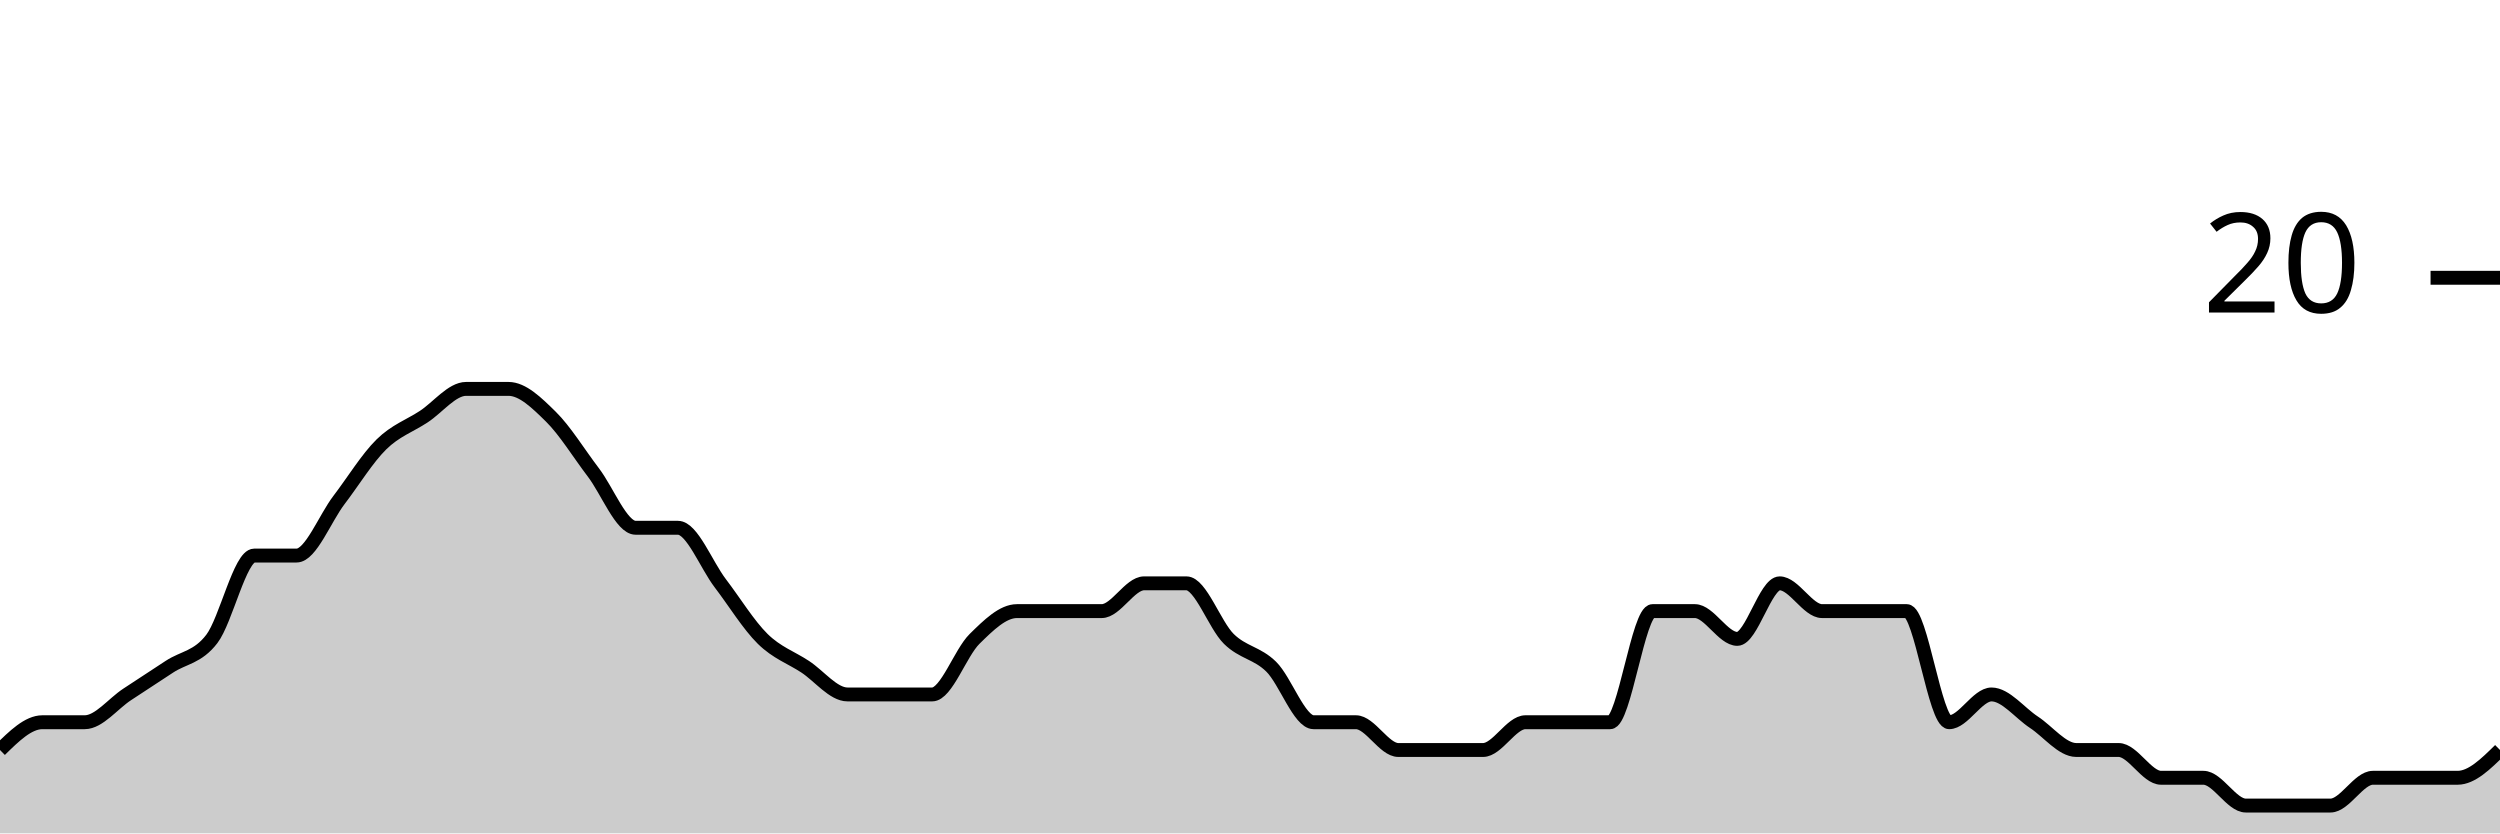
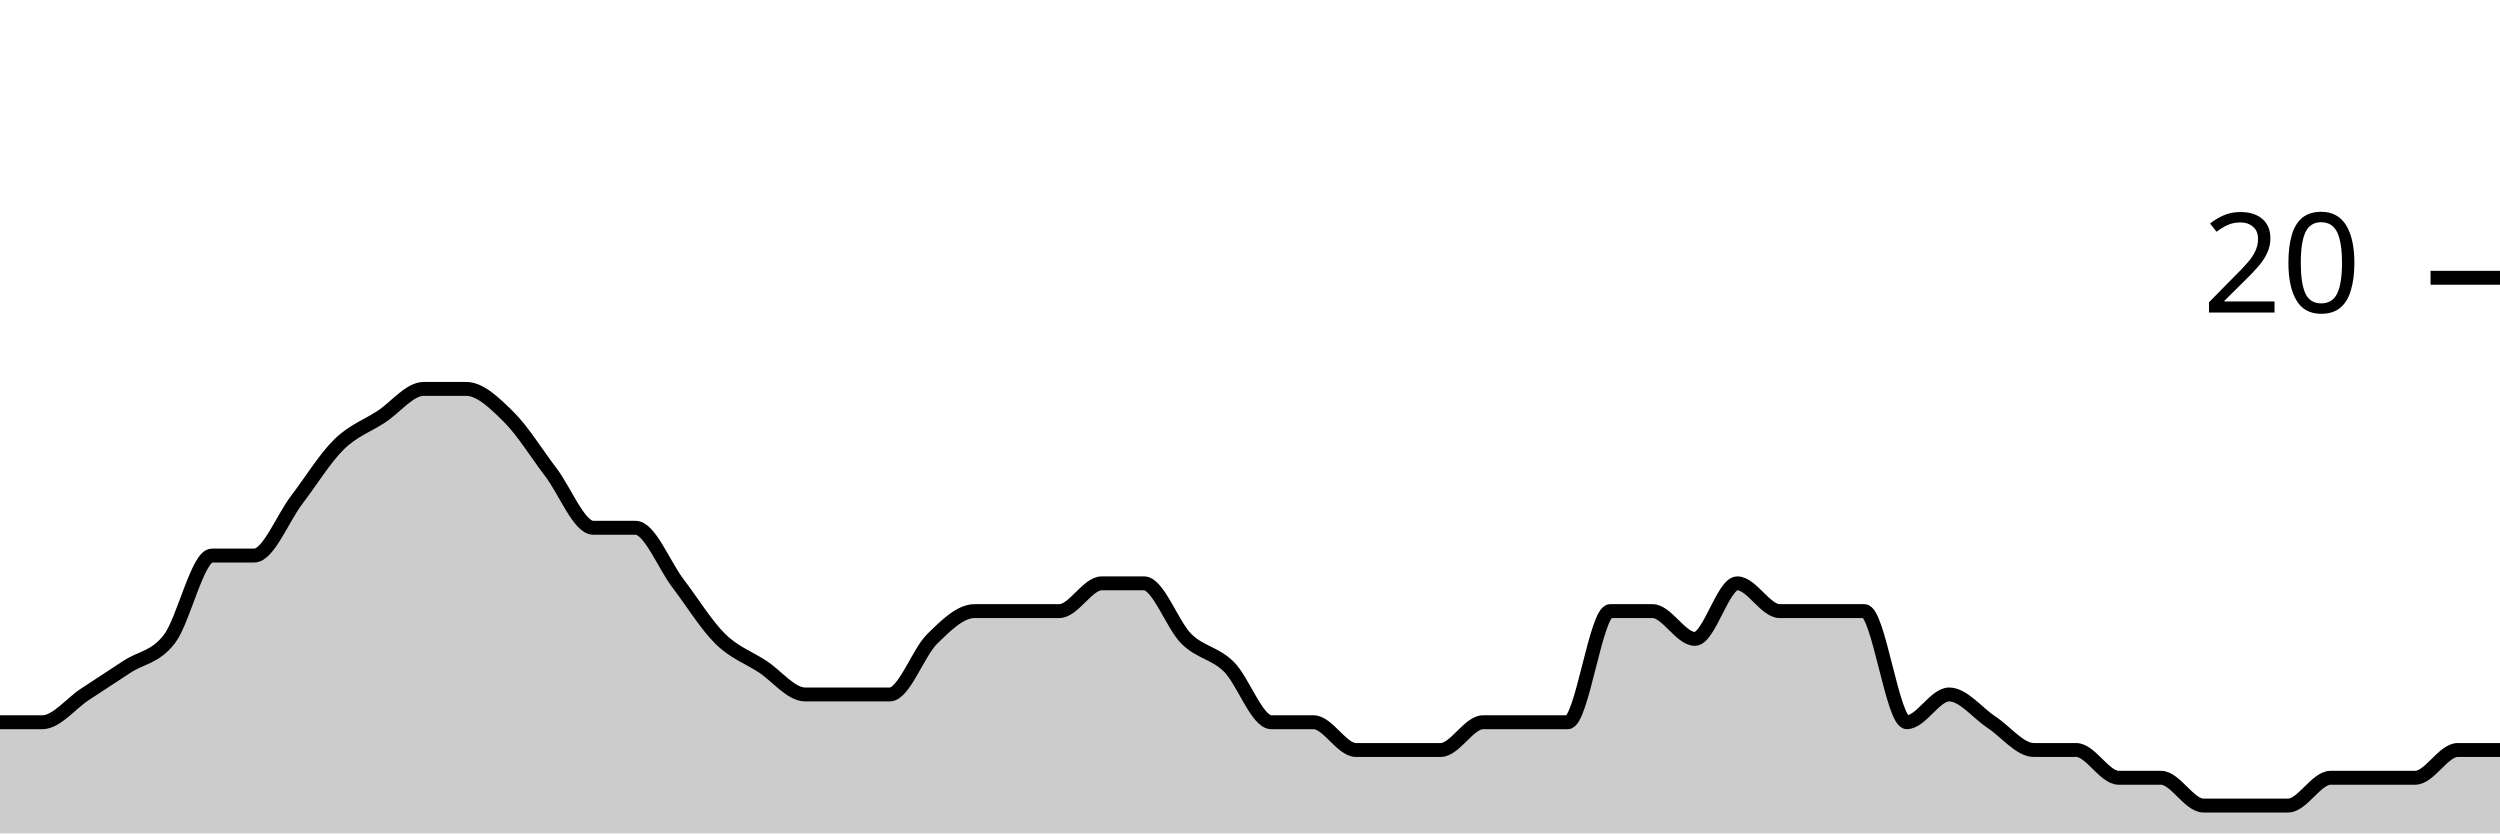
<svg xmlns="http://www.w3.org/2000/svg" viewBox="0 0 180 60">
  <g transform="translate(0,20)">
-     <path class="area" fill="rgba(0, 0, 0, 0.2)" d="M0,34C1.017,33,2.034,32,3.051,32C4.068,32,5.085,32,6.102,32C7.119,32,8.136,30.667,9.153,30C10.169,29.333,11.186,28.667,12.203,28C13.22,27.333,14.237,27.333,15.254,26C16.271,24.667,17.288,20,18.305,20C19.322,20,20.339,20,21.356,20C22.373,20,23.39,17.333,24.407,16C25.424,14.667,26.441,13,27.458,12C28.475,11,29.492,10.667,30.508,10C31.525,9.333,32.542,8,33.559,8C34.576,8,35.593,8,36.61,8C37.627,8,38.644,9,39.661,10C40.678,11,41.695,12.667,42.712,14C43.729,15.333,44.746,18,45.763,18C46.78,18,47.797,18,48.814,18C49.831,18,50.847,20.667,51.864,22C52.881,23.333,53.898,25,54.915,26C55.932,27,56.949,27.333,57.966,28C58.983,28.667,60,30,61.017,30C62.034,30,63.051,30,64.068,30C65.085,30,66.102,30,67.119,30C68.136,30,69.153,27,70.169,26C71.186,25,72.203,24,73.22,24C74.237,24,75.254,24,76.271,24C77.288,24,78.305,24,79.322,24C80.339,24,81.356,22,82.373,22C83.39,22,84.407,22,85.424,22C86.441,22,87.458,25,88.475,26C89.492,27,90.508,27,91.525,28C92.542,29,93.559,32,94.576,32C95.593,32,96.61,32,97.627,32C98.644,32,99.661,34,100.678,34C101.695,34,102.712,34,103.729,34C104.746,34,105.763,34,106.78,34C107.797,34,108.814,32,109.831,32C110.847,32,111.864,32,112.881,32C113.898,32,114.915,32,115.932,32C116.949,32,117.966,24,118.983,24C120,24,121.017,24,122.034,24C123.051,24,124.068,26,125.085,26C126.102,26,127.119,22,128.136,22C129.153,22,130.169,24,131.186,24C132.203,24,133.22,24,134.237,24C135.254,24,136.271,24,137.288,24C138.305,24,139.322,32,140.339,32C141.356,32,142.373,30,143.39,30C144.407,30,145.424,31.333,146.441,32C147.458,32.667,148.475,34,149.492,34C150.508,34,151.525,34,152.542,34C153.559,34,154.576,36,155.593,36C156.61,36,157.627,36,158.644,36C159.661,36,160.678,38,161.695,38C162.712,38,163.729,38,164.746,38C165.763,38,166.78,38,167.797,38C168.814,38,169.831,36,170.847,36C171.864,36,172.881,36,173.898,36C174.915,36,175.932,36,176.949,36C177.966,36,178.983,35,180,34L180,40C178.983,40,177.966,40,176.949,40C175.932,40,174.915,40,173.898,40C172.881,40,171.864,40,170.847,40C169.831,40,168.814,40,167.797,40C166.78,40,165.763,40,164.746,40C163.729,40,162.712,40,161.695,40C160.678,40,159.661,40,158.644,40C157.627,40,156.61,40,155.593,40C154.576,40,153.559,40,152.542,40C151.525,40,150.508,40,149.492,40C148.475,40,147.458,40,146.441,40C145.424,40,144.407,40,143.39,40C142.373,40,141.356,40,140.339,40C139.322,40,138.305,40,137.288,40C136.271,40,135.254,40,134.237,40C133.22,40,132.203,40,131.186,40C130.169,40,129.153,40,128.136,40C127.119,40,126.102,40,125.085,40C124.068,40,123.051,40,122.034,40C121.017,40,120,40,118.983,40C117.966,40,116.949,40,115.932,40C114.915,40,113.898,40,112.881,40C111.864,40,110.847,40,109.831,40C108.814,40,107.797,40,106.78,40C105.763,40,104.746,40,103.729,40C102.712,40,101.695,40,100.678,40C99.661,40,98.644,40,97.627,40C96.61,40,95.593,40,94.576,40C93.559,40,92.542,40,91.525,40C90.508,40,89.492,40,88.475,40C87.458,40,86.441,40,85.424,40C84.407,40,83.39,40,82.373,40C81.356,40,80.339,40,79.322,40C78.305,40,77.288,40,76.271,40C75.254,40,74.237,40,73.22,40C72.203,40,71.186,40,70.169,40C69.153,40,68.136,40,67.119,40C66.102,40,65.085,40,64.068,40C63.051,40,62.034,40,61.017,40C60,40,58.983,40,57.966,40C56.949,40,55.932,40,54.915,40C53.898,40,52.881,40,51.864,40C50.847,40,49.831,40,48.814,40C47.797,40,46.78,40,45.763,40C44.746,40,43.729,40,42.712,40C41.695,40,40.678,40,39.661,40C38.644,40,37.627,40,36.61,40C35.593,40,34.576,40,33.559,40C32.542,40,31.525,40,30.508,40C29.492,40,28.475,40,27.458,40C26.441,40,25.424,40,24.407,40C23.39,40,22.373,40,21.356,40C20.339,40,19.322,40,18.305,40C17.288,40,16.271,40,15.254,40C14.237,40,13.22,40,12.203,40C11.186,40,10.169,40,9.153,40C8.136,40,7.119,40,6.102,40C5.085,40,4.068,40,3.051,40C2.034,40,1.017,40,0,40Z" />
-     <path class="line" stroke="black" fill="none" d="M0,34C1.017,33,2.034,32,3.051,32C4.068,32,5.085,32,6.102,32C7.119,32,8.136,30.667,9.153,30C10.169,29.333,11.186,28.667,12.203,28C13.22,27.333,14.237,27.333,15.254,26C16.271,24.667,17.288,20,18.305,20C19.322,20,20.339,20,21.356,20C22.373,20,23.39,17.333,24.407,16C25.424,14.667,26.441,13,27.458,12C28.475,11,29.492,10.667,30.508,10C31.525,9.333,32.542,8,33.559,8C34.576,8,35.593,8,36.61,8C37.627,8,38.644,9,39.661,10C40.678,11,41.695,12.667,42.712,14C43.729,15.333,44.746,18,45.763,18C46.78,18,47.797,18,48.814,18C49.831,18,50.847,20.667,51.864,22C52.881,23.333,53.898,25,54.915,26C55.932,27,56.949,27.333,57.966,28C58.983,28.667,60,30,61.017,30C62.034,30,63.051,30,64.068,30C65.085,30,66.102,30,67.119,30C68.136,30,69.153,27,70.169,26C71.186,25,72.203,24,73.22,24C74.237,24,75.254,24,76.271,24C77.288,24,78.305,24,79.322,24C80.339,24,81.356,22,82.373,22C83.39,22,84.407,22,85.424,22C86.441,22,87.458,25,88.475,26C89.492,27,90.508,27,91.525,28C92.542,29,93.559,32,94.576,32C95.593,32,96.61,32,97.627,32C98.644,32,99.661,34,100.678,34C101.695,34,102.712,34,103.729,34C104.746,34,105.763,34,106.78,34C107.797,34,108.814,32,109.831,32C110.847,32,111.864,32,112.881,32C113.898,32,114.915,32,115.932,32C116.949,32,117.966,24,118.983,24C120,24,121.017,24,122.034,24C123.051,24,124.068,26,125.085,26C126.102,26,127.119,22,128.136,22C129.153,22,130.169,24,131.186,24C132.203,24,133.22,24,134.237,24C135.254,24,136.271,24,137.288,24C138.305,24,139.322,32,140.339,32C141.356,32,142.373,30,143.39,30C144.407,30,145.424,31.333,146.441,32C147.458,32.667,148.475,34,149.492,34C150.508,34,151.525,34,152.542,34C153.559,34,154.576,36,155.593,36C156.61,36,157.627,36,158.644,36C159.661,36,160.678,38,161.695,38C162.712,38,163.729,38,164.746,38C165.763,38,166.78,38,167.797,38C168.814,38,169.831,36,170.847,36C171.864,36,172.881,36,173.898,36C174.915,36,175.932,36,176.949,36C177.966,36,178.983,35,180,34" />
+     <path class="area" fill="rgba(0, 0, 0, 0.2)" d="M0,32C1.017,32,2.034,32,3.051,32C4.068,32,5.085,30.667,6.102,30C7.119,29.333,8.136,28.667,9.153,28C10.169,27.333,11.186,27.333,12.203,26C13.22,24.667,14.237,20,15.254,20C16.271,20,17.288,20,18.305,20C19.322,20,20.339,17.333,21.356,16C22.373,14.667,23.39,13,24.407,12C25.424,11,26.441,10.667,27.458,10C28.475,9.333,29.492,8,30.508,8C31.525,8,32.542,8,33.559,8C34.576,8,35.593,9,36.61,10C37.627,11,38.644,12.667,39.661,14C40.678,15.333,41.695,18,42.712,18C43.729,18,44.746,18,45.763,18C46.78,18,47.797,20.667,48.814,22C49.831,23.333,50.847,25,51.864,26C52.881,27,53.898,27.333,54.915,28C55.932,28.667,56.949,30,57.966,30C58.983,30,60,30,61.017,30C62.034,30,63.051,30,64.068,30C65.085,30,66.102,27,67.119,26C68.136,25,69.153,24,70.169,24C71.186,24,72.203,24,73.22,24C74.237,24,75.254,24,76.271,24C77.288,24,78.305,22,79.322,22C80.339,22,81.356,22,82.373,22C83.39,22,84.407,25,85.424,26C86.441,27,87.458,27,88.475,28C89.492,29,90.508,32,91.525,32C92.542,32,93.559,32,94.576,32C95.593,32,96.61,34,97.627,34C98.644,34,99.661,34,100.678,34C101.695,34,102.712,34,103.729,34C104.746,34,105.763,32,106.78,32C107.797,32,108.814,32,109.831,32C110.847,32,111.864,32,112.881,32C113.898,32,114.915,24,115.932,24C116.949,24,117.966,24,118.983,24C120,24,121.017,26,122.034,26C123.051,26,124.068,22,125.085,22C126.102,22,127.119,24,128.136,24C129.153,24,130.169,24,131.186,24C132.203,24,133.22,24,134.237,24C135.254,24,136.271,32,137.288,32C138.305,32,139.322,30,140.339,30C141.356,30,142.373,31.333,143.39,32C144.407,32.667,145.424,34,146.441,34C147.458,34,148.475,34,149.492,34C150.508,34,151.525,36,152.542,36C153.559,36,154.576,36,155.593,36C156.61,36,157.627,38,158.644,38C159.661,38,160.678,38,161.695,38C162.712,38,163.729,38,164.746,38C165.763,38,166.78,36,167.797,36C168.814,36,169.831,36,170.847,36C171.864,36,172.881,36,173.898,36C174.915,36,175.932,34,176.949,34C177.966,34,178.983,34,180,34L180,40C178.983,40,177.966,40,176.949,40C175.932,40,174.915,40,173.898,40C172.881,40,171.864,40,170.847,40C169.831,40,168.814,40,167.797,40C166.78,40,165.763,40,164.746,40C163.729,40,162.712,40,161.695,40C160.678,40,159.661,40,158.644,40C157.627,40,156.61,40,155.593,40C154.576,40,153.559,40,152.542,40C151.525,40,150.508,40,149.492,40C148.475,40,147.458,40,146.441,40C145.424,40,144.407,40,143.39,40C142.373,40,141.356,40,140.339,40C139.322,40,138.305,40,137.288,40C136.271,40,135.254,40,134.237,40C133.22,40,132.203,40,131.186,40C130.169,40,129.153,40,128.136,40C127.119,40,126.102,40,125.085,40C124.068,40,123.051,40,122.034,40C121.017,40,120,40,118.983,40C117.966,40,116.949,40,115.932,40C114.915,40,113.898,40,112.881,40C111.864,40,110.847,40,109.831,40C108.814,40,107.797,40,106.78,40C105.763,40,104.746,40,103.729,40C102.712,40,101.695,40,100.678,40C99.661,40,98.644,40,97.627,40C96.61,40,95.593,40,94.576,40C93.559,40,92.542,40,91.525,40C90.508,40,89.492,40,88.475,40C87.458,40,86.441,40,85.424,40C84.407,40,83.39,40,82.373,40C81.356,40,80.339,40,79.322,40C78.305,40,77.288,40,76.271,40C75.254,40,74.237,40,73.22,40C72.203,40,71.186,40,70.169,40C69.153,40,68.136,40,67.119,40C66.102,40,65.085,40,64.068,40C63.051,40,62.034,40,61.017,40C60,40,58.983,40,57.966,40C56.949,40,55.932,40,54.915,40C53.898,40,52.881,40,51.864,40C50.847,40,49.831,40,48.814,40C47.797,40,46.78,40,45.763,40C44.746,40,43.729,40,42.712,40C41.695,40,40.678,40,39.661,40C38.644,40,37.627,40,36.61,40C35.593,40,34.576,40,33.559,40C32.542,40,31.525,40,30.508,40C29.492,40,28.475,40,27.458,40C26.441,40,25.424,40,24.407,40C23.39,40,22.373,40,21.356,40C20.339,40,19.322,40,18.305,40C17.288,40,16.271,40,15.254,40C14.237,40,13.22,40,12.203,40C11.186,40,10.169,40,9.153,40C8.136,40,7.119,40,6.102,40C5.085,40,4.068,40,3.051,40C2.034,40,1.017,40,0,40Z" />
+     <path class="line" stroke="black" fill="none" d="M0,32C1.017,32,2.034,32,3.051,32C4.068,32,5.085,30.667,6.102,30C7.119,29.333,8.136,28.667,9.153,28C10.169,27.333,11.186,27.333,12.203,26C13.22,24.667,14.237,20,15.254,20C16.271,20,17.288,20,18.305,20C19.322,20,20.339,17.333,21.356,16C22.373,14.667,23.39,13,24.407,12C25.424,11,26.441,10.667,27.458,10C28.475,9.333,29.492,8,30.508,8C31.525,8,32.542,8,33.559,8C34.576,8,35.593,9,36.61,10C37.627,11,38.644,12.667,39.661,14C40.678,15.333,41.695,18,42.712,18C43.729,18,44.746,18,45.763,18C46.78,18,47.797,20.667,48.814,22C49.831,23.333,50.847,25,51.864,26C52.881,27,53.898,27.333,54.915,28C55.932,28.667,56.949,30,57.966,30C58.983,30,60,30,61.017,30C62.034,30,63.051,30,64.068,30C65.085,30,66.102,27,67.119,26C68.136,25,69.153,24,70.169,24C71.186,24,72.203,24,73.22,24C74.237,24,75.254,24,76.271,24C77.288,24,78.305,22,79.322,22C80.339,22,81.356,22,82.373,22C83.39,22,84.407,25,85.424,26C86.441,27,87.458,27,88.475,28C89.492,29,90.508,32,91.525,32C92.542,32,93.559,32,94.576,32C95.593,32,96.61,34,97.627,34C98.644,34,99.661,34,100.678,34C101.695,34,102.712,34,103.729,34C104.746,34,105.763,32,106.78,32C107.797,32,108.814,32,109.831,32C110.847,32,111.864,32,112.881,32C113.898,32,114.915,24,115.932,24C116.949,24,117.966,24,118.983,24C120,24,121.017,26,122.034,26C123.051,26,124.068,22,125.085,22C126.102,22,127.119,24,128.136,24C129.153,24,130.169,24,131.186,24C132.203,24,133.22,24,134.237,24C135.254,24,136.271,32,137.288,32C138.305,32,139.322,30,140.339,30C141.356,30,142.373,31.333,143.39,32C144.407,32.667,145.424,34,146.441,34C147.458,34,148.475,34,149.492,34C150.508,34,151.525,36,152.542,36C153.559,36,154.576,36,155.593,36C156.61,36,157.627,38,158.644,38C159.661,38,160.678,38,161.695,38C162.712,38,163.729,38,164.746,38C165.763,38,166.78,36,167.797,36C168.814,36,169.831,36,170.847,36C171.864,36,172.881,36,173.898,36C174.915,36,175.932,34,176.949,34C177.966,34,178.983,34,180,34" />
    <path class="axis-ceiling" stroke-width="1" stroke="black" fill="none" d="M175,0L180,0" />
    <text class="axis-ceiling-label" font-family="sans-serif" text-anchor="end" font-size="10px" x="170" y="2.5">20</text>
  </g>
</svg>
